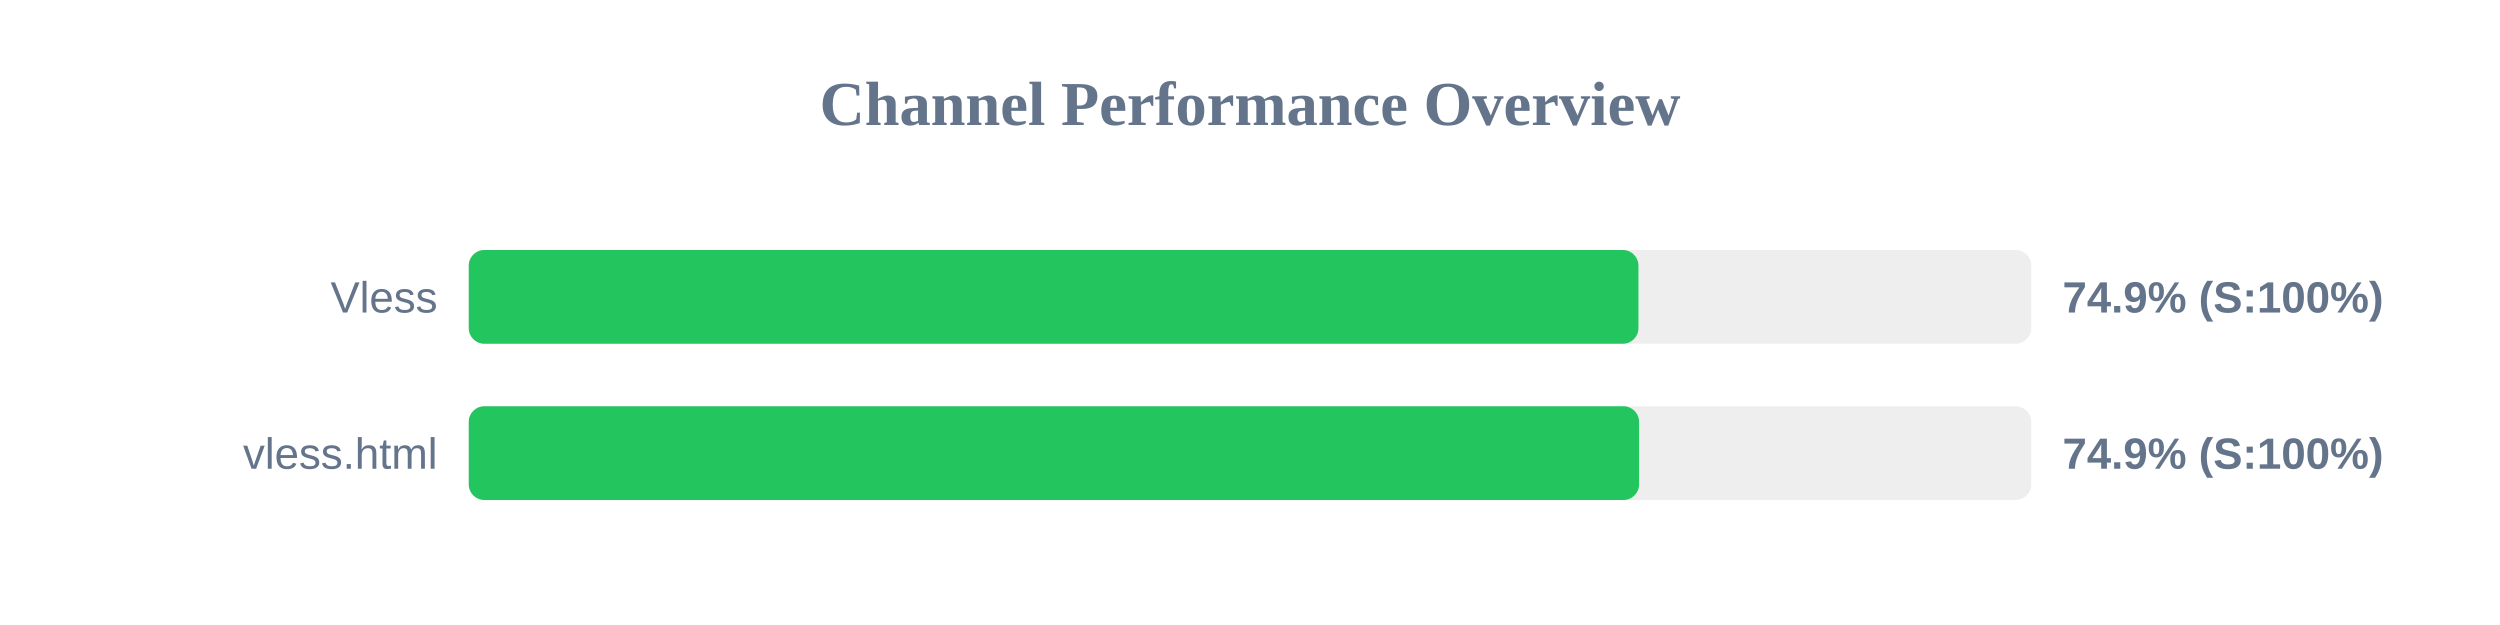
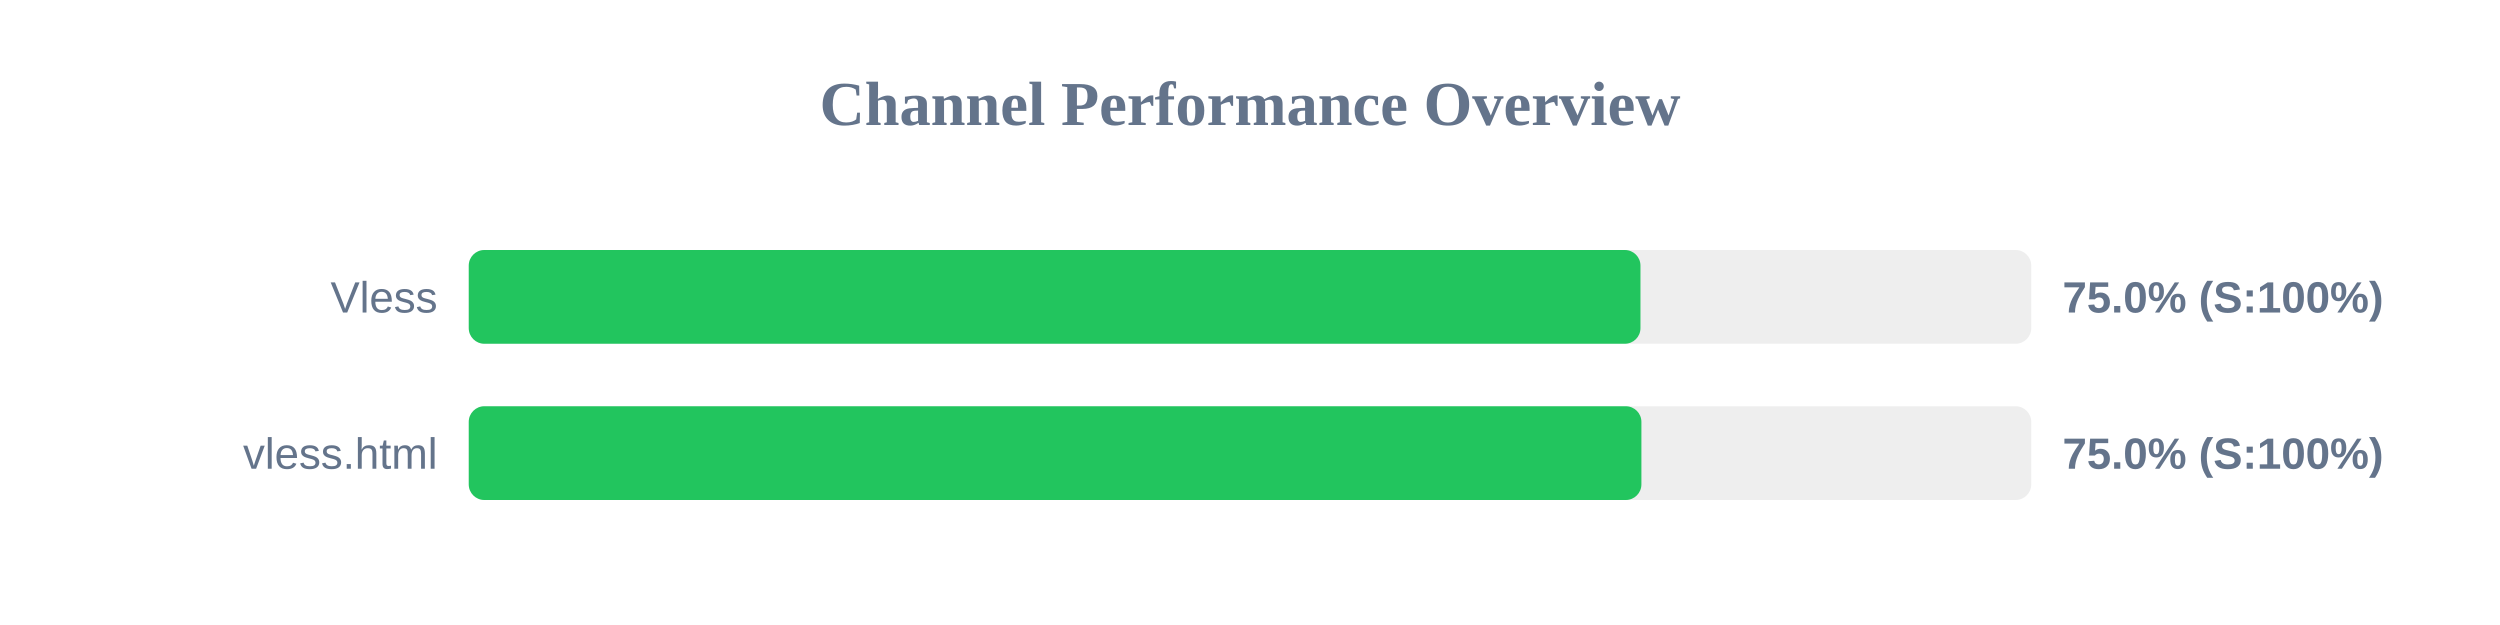
<svg xmlns="http://www.w3.org/2000/svg" width="800" height="200" version="1.1">
  <style>
        .row { font: 14px Arial; fill: #64748b; }
        .score { font: bold 14px Arial; fill: #64748b; }
    </style>
  <text x="400" y="40" text-anchor="middle" font-size="20px" font-weight="bold" fill="#64748b">Channel Performance Overview</text>
  <rect x="150" y="80" width="500" height="30" fill="#eee" rx="5" />
-   <rect x="150" y="80" width="374.3" height="30" fill="#22c55e" rx="5" />
+   <rect x="150" y="80" width="374.95" height="30" fill="#22c55e" rx="5" />
  <text x="140" y="100" text-anchor="end" class="row">Vless</text>
-   <text x="660" y="100" text-anchor="start" class="score">74.9% (S:100%)</text>
+   <text x="660" y="100" text-anchor="start" class="score">75.0% (S:100%)</text>
  <rect x="150" y="130" width="500" height="30" fill="#eee" rx="5" />
-   <rect x="150" y="130" width="374.5" height="30" fill="#22c55e" rx="5" />
+   <rect x="150" y="130" width="375.25" height="30" fill="#22c55e" rx="5" />
  <text x="140" y="150" text-anchor="end" class="row">vless.html</text>
-   <text x="660" y="150" text-anchor="start" class="score">74.9% (S:100%)</text>
+   <text x="660" y="150" text-anchor="start" class="score">75.0% (S:100%)</text>
</svg>
